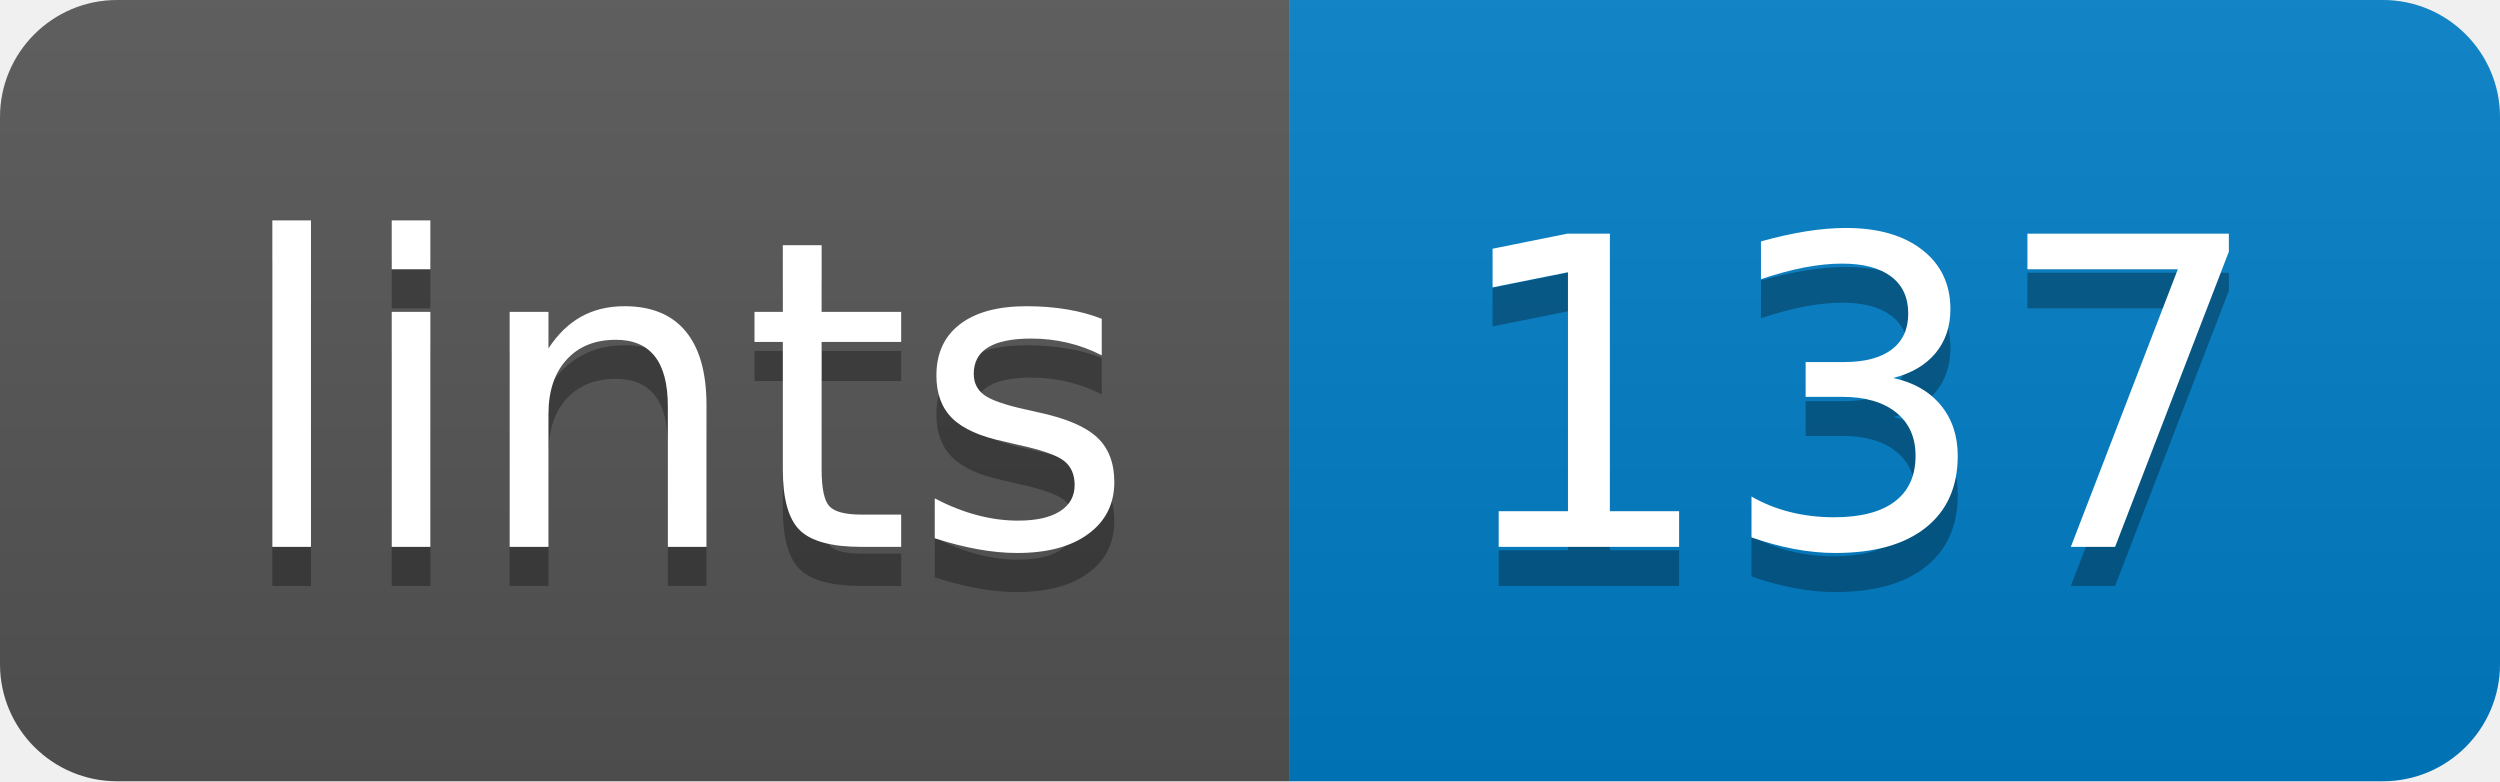
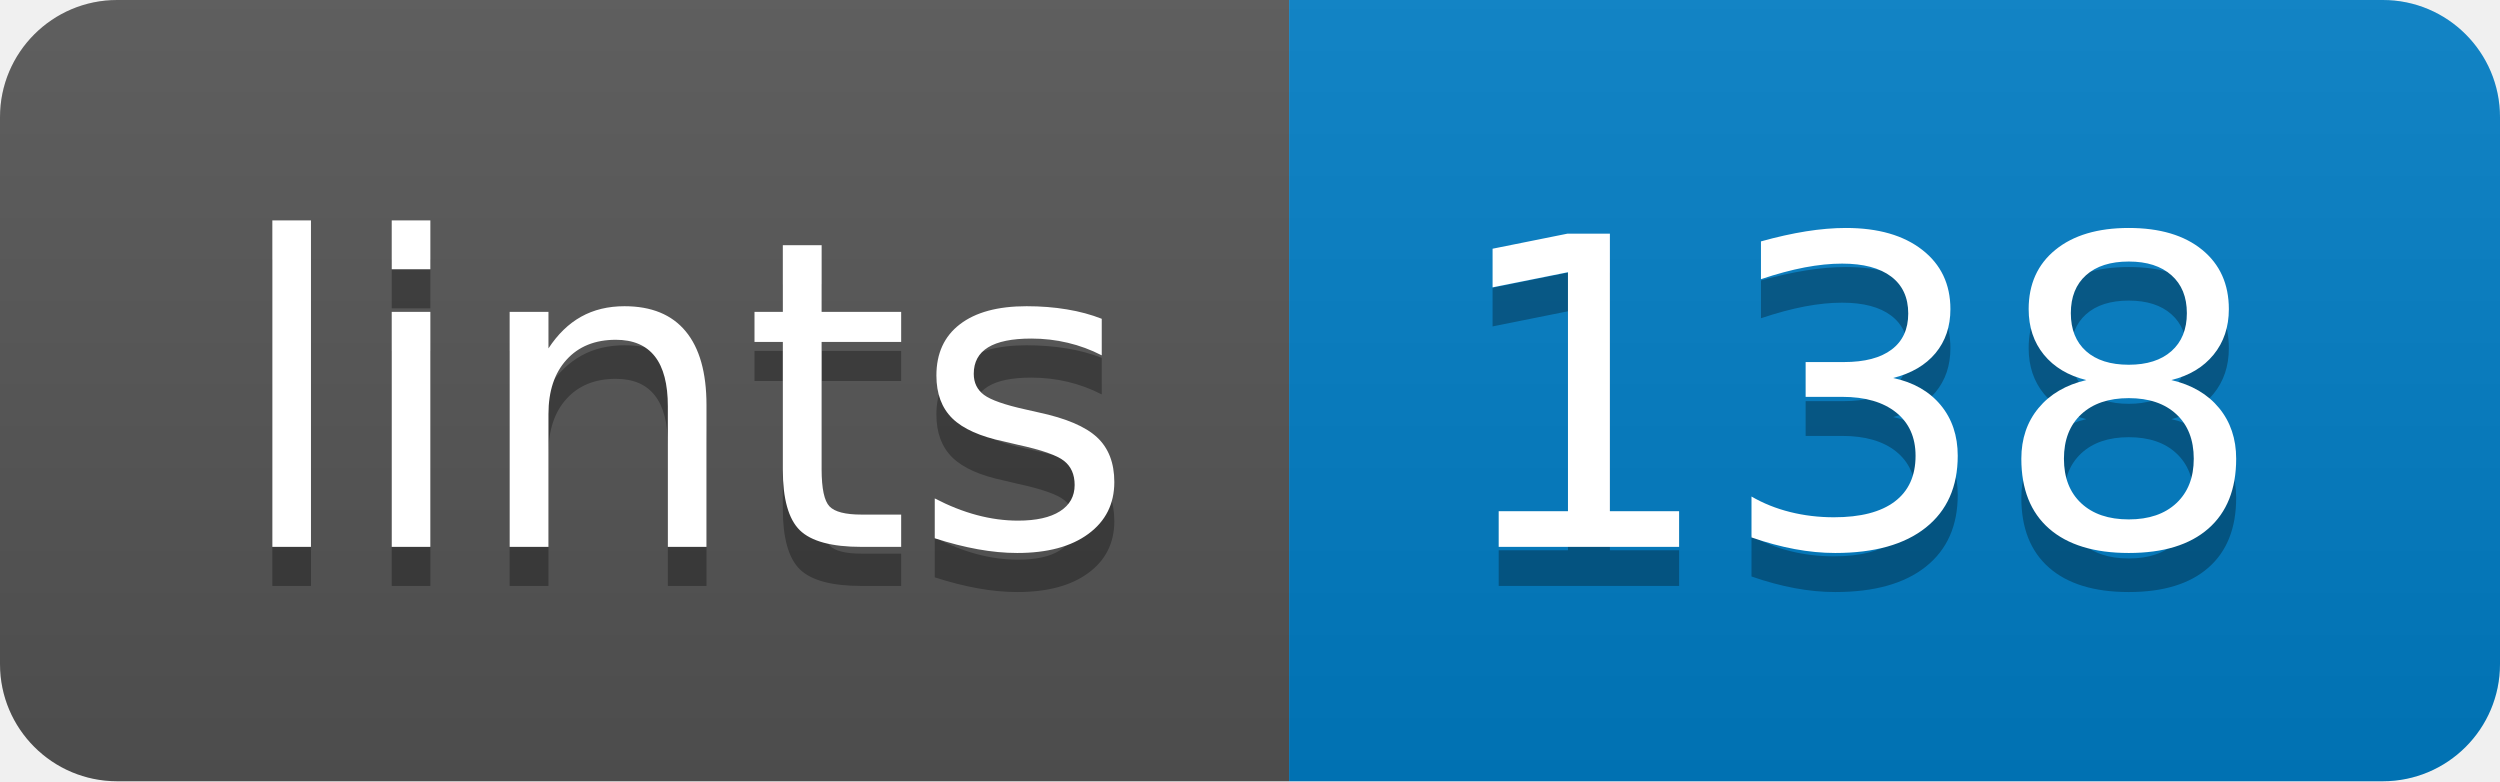
<svg xmlns="http://www.w3.org/2000/svg" width="64" height="20">
  <linearGradient id="b" x2="0" y2="100%">
    <stop offset="0" stop-color="#bbb" stop-opacity=".1" />
    <stop offset="1" stop-opacity=".1" />
  </linearGradient>
  <clipPath id="a">
    <rect width="64" height="20" rx="3" fill="#fff" />
  </clipPath>
  <g clip-path="url(#a)">
    <path fill="#555" d="M0 0h33v20H0z" />
    <path fill="#007ec6" d="M33 0h31v20H33z" />
    <path fill="url(#b)" d="M0 0h64v20H0z" />
  </g>
  <g fill="#fff" text-anchor="middle" font-family="DejaVu Sans,Verdana,Geneva,sans-serif" font-size="110">
    <text x="175" y="150" fill="#010101" fill-opacity=".3" transform="scale(.1)" textLength="230">lints</text>
    <text x="175" y="140" transform="scale(.1)" textLength="230">lints</text>
-     <text x="475" y="150" fill="#010101" fill-opacity=".3" transform="scale(.1)" textLength="210">137</text>
-     <text x="475" y="140" transform="scale(.1)" textLength="210">137</text>
+     <text x="475" y="150" fill="#010101" fill-opacity=".3" transform="scale(.1)" textLength="210">138</text>
+     <text x="475" y="140" transform="scale(.1)" textLength="210">138</text>
  </g>
</svg>
